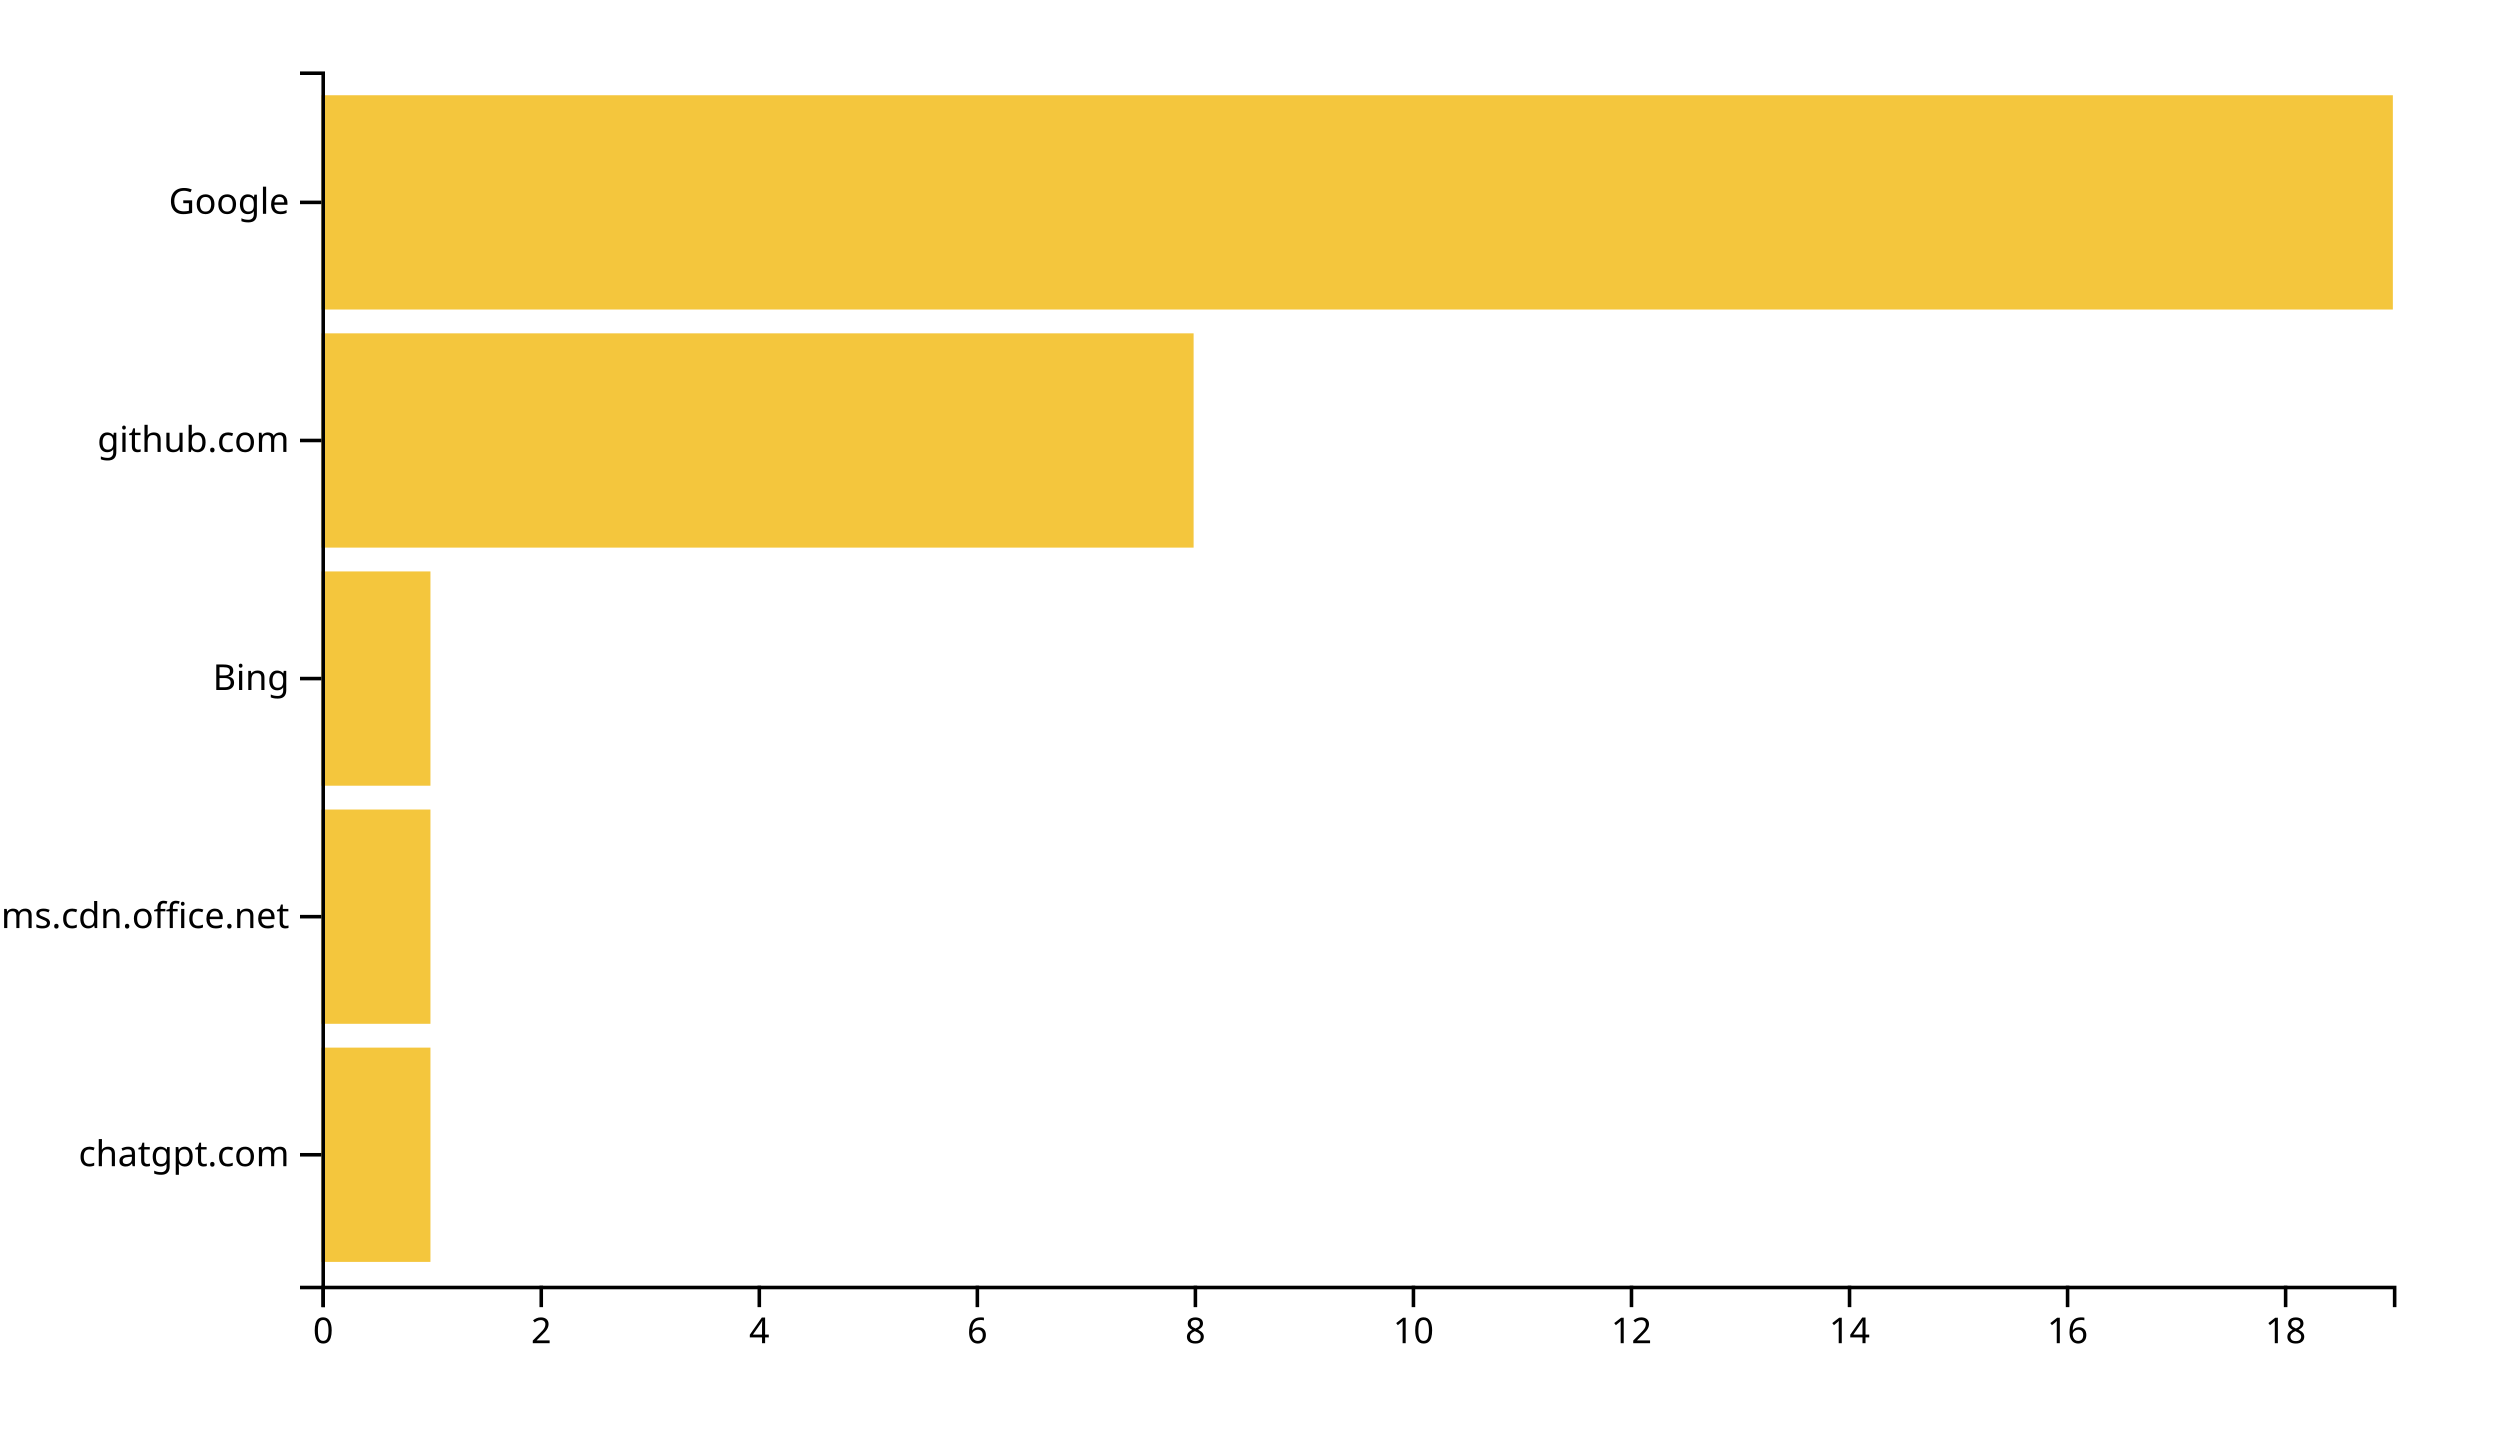
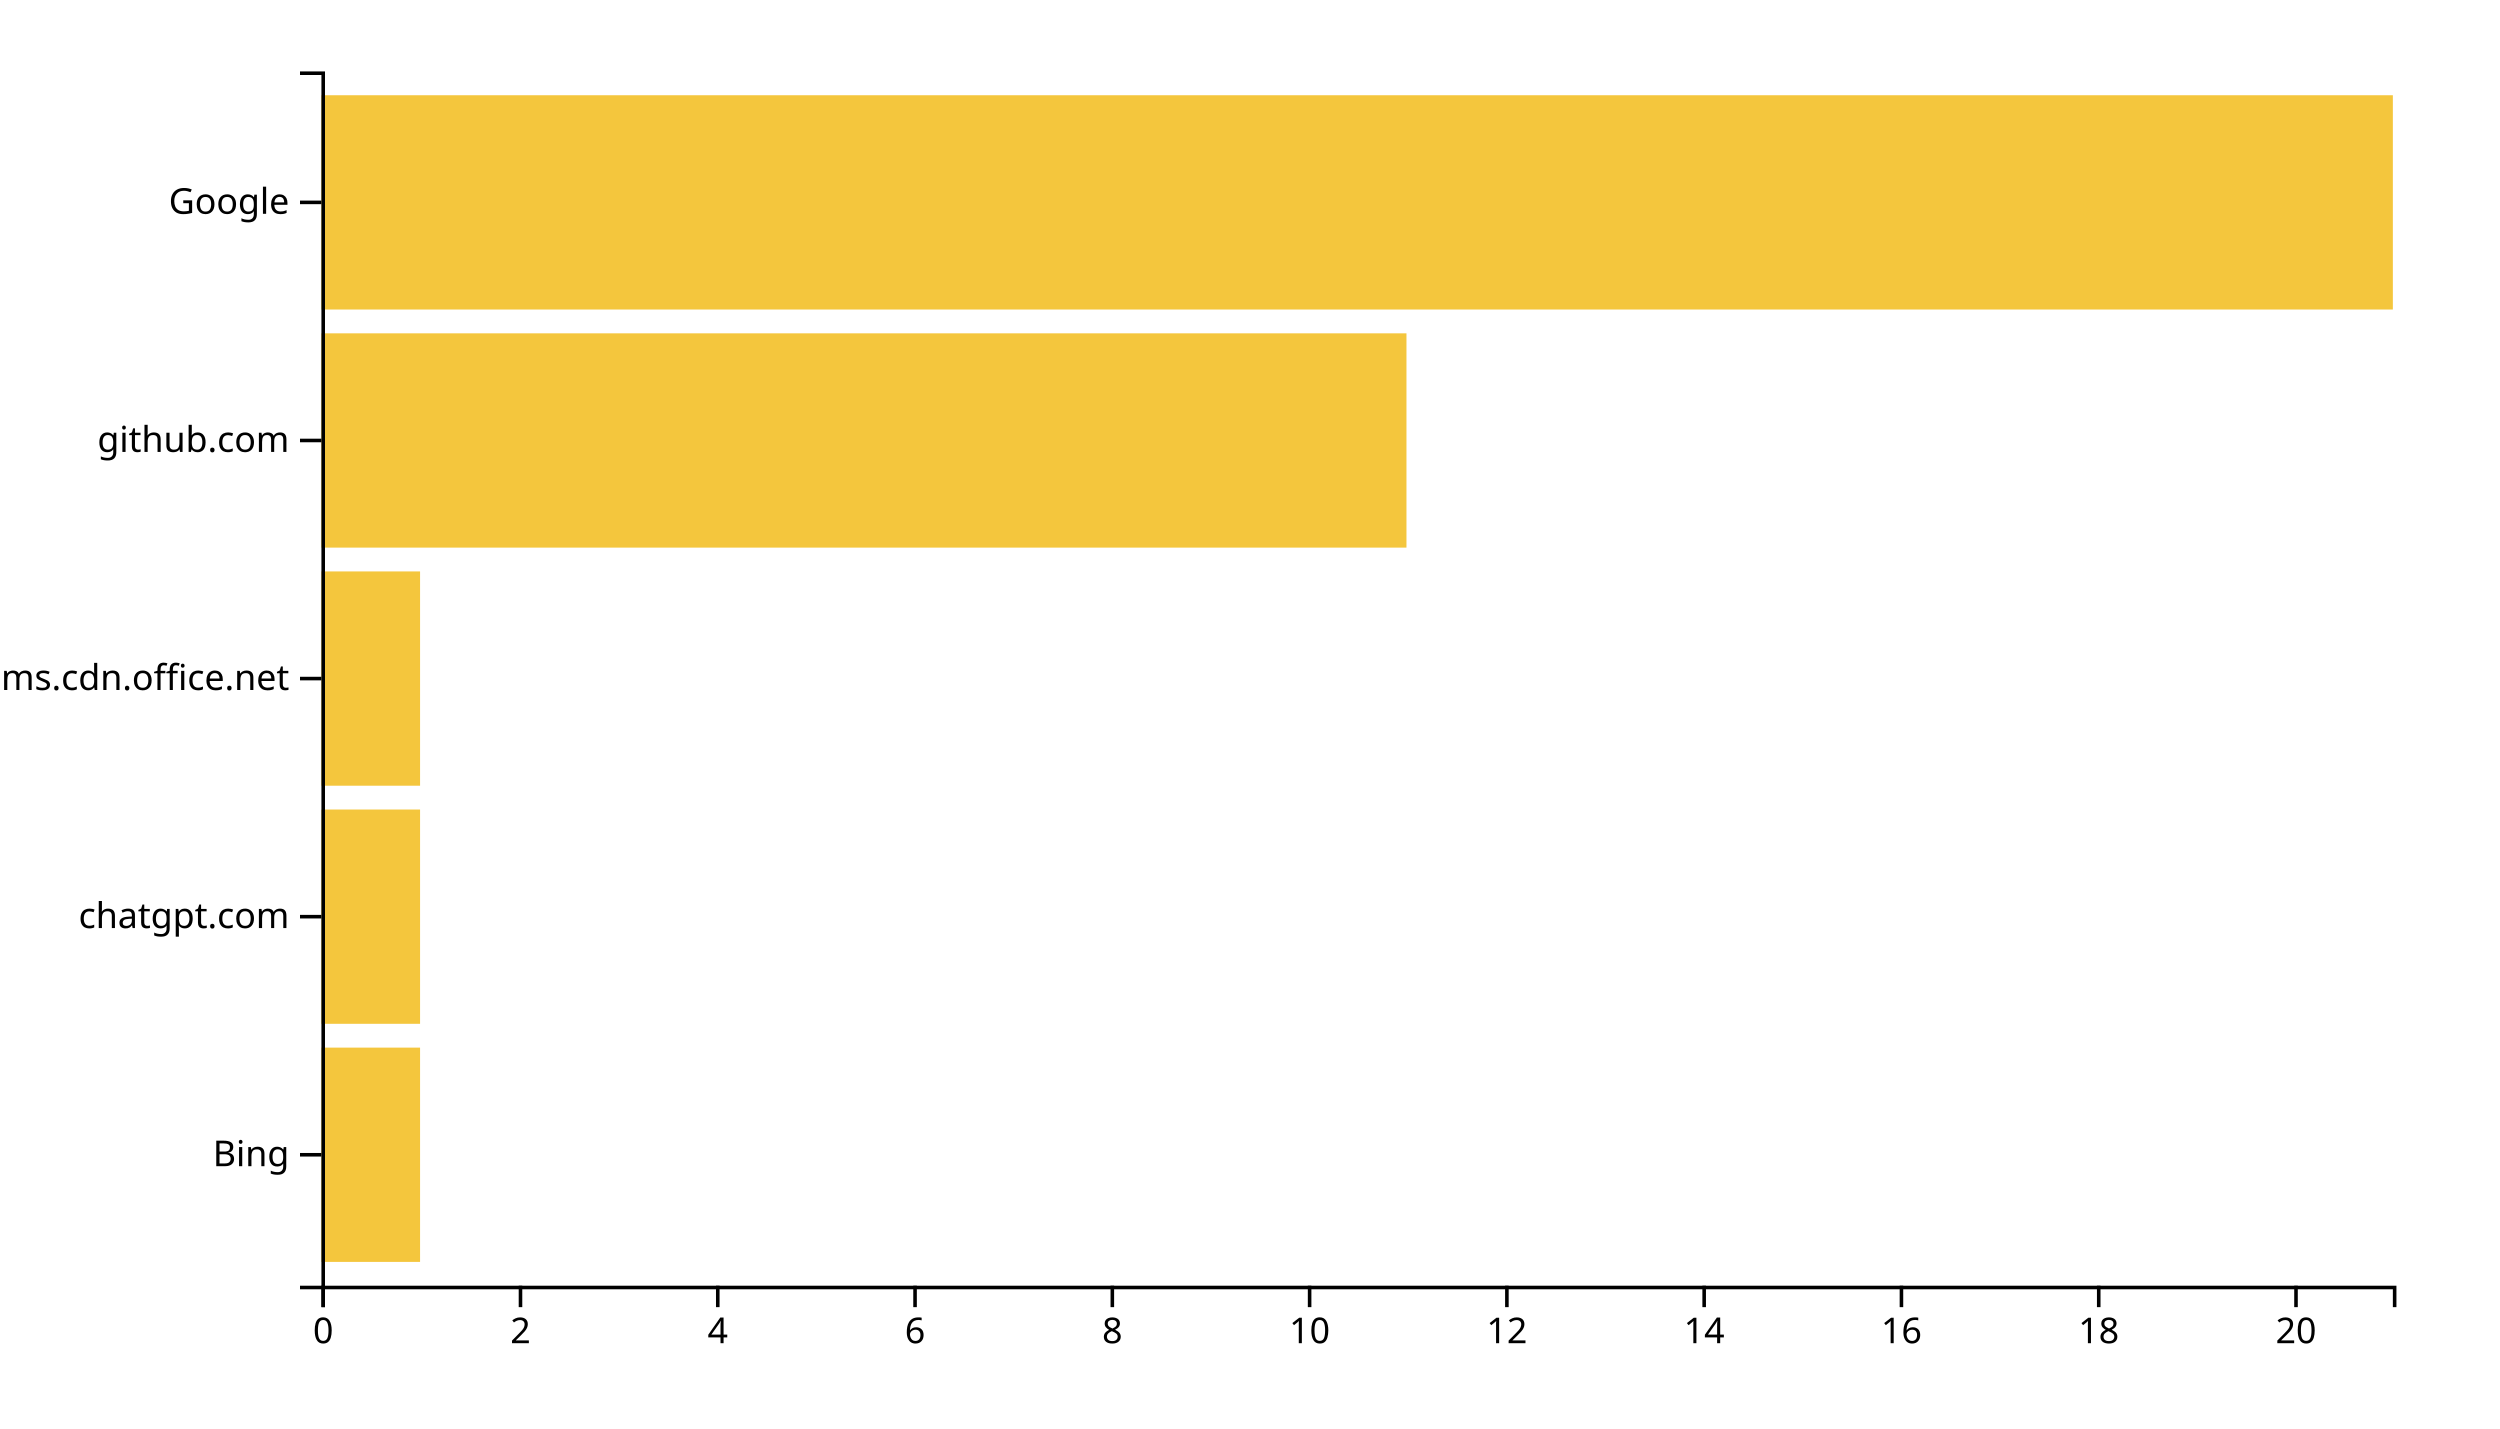
<svg xmlns="http://www.w3.org/2000/svg" width="700" height="400">
  <g transform="translate(90,20)">
-     <rect class="bar" width="30.526" y="273.333" height="60" style="fill: #f4c63d; text-anchor: end;" />
-     <rect class="bar" width="30.526" y="206.667" height="60" style="fill: #f4c63d; text-anchor: end;" />
-     <rect class="bar" width="30.526" y="140" height="60" style="fill: #f4c63d; text-anchor: end;" />
-     <rect class="bar" width="244.211" y="73.333" height="60" style="fill: #f4c63d; text-anchor: end;" />
+     <rect class="bar" width="27.619" y="273.333" height="60" style="fill: #f4c63d; text-anchor: end;" />
+     <rect class="bar" width="27.619" y="206.667" height="60" style="fill: #f4c63d; text-anchor: end;" />
+     <rect class="bar" width="27.619" y="140" height="60" style="fill: #f4c63d; text-anchor: end;" />
+     <rect class="bar" width="303.81" y="73.333" height="60" style="fill: #f4c63d; text-anchor: end;" />
    <rect class="bar" width="580" y="6.667" height="60" style="fill: #f4c63d; text-anchor: end;" />
    <g transform="translate(0,340)" fill="none" font-size="10" font-family="sans-serif" text-anchor="middle">
      <path class="domain" stroke="currentColor" d="M0.5,6V0.5H580.5V6" />
      <g class="tick" opacity="1" transform="translate(0.5,0)">
        <line stroke="currentColor" y2="6" />
        <text fill="currentColor" y="9" dy="0.71em">0</text>
      </g>
-       <g class="tick" opacity="1" transform="translate(61.55263,0)">
+       <g class="tick" opacity="1" transform="translate(55.7381,0)">
        <line stroke="currentColor" y2="6" />
        <text fill="currentColor" y="9" dy="0.71em">2</text>
      </g>
-       <g class="tick" opacity="1" transform="translate(122.6053,0)">
+       <g class="tick" opacity="1" transform="translate(110.9762,0)">
        <line stroke="currentColor" y2="6" />
        <text fill="currentColor" y="9" dy="0.71em">4</text>
      </g>
-       <g class="tick" opacity="1" transform="translate(183.6579,0)">
+       <g class="tick" opacity="1" transform="translate(166.2143,0)">
        <line stroke="currentColor" y2="6" />
        <text fill="currentColor" y="9" dy="0.71em">6</text>
      </g>
-       <g class="tick" opacity="1" transform="translate(244.7105,0)">
+       <g class="tick" opacity="1" transform="translate(221.4524,0)">
        <line stroke="currentColor" y2="6" />
        <text fill="currentColor" y="9" dy="0.71em">8</text>
      </g>
-       <g class="tick" opacity="1" transform="translate(305.7632,0)">
+       <g class="tick" opacity="1" transform="translate(276.6905,0)">
        <line stroke="currentColor" y2="6" />
        <text fill="currentColor" y="9" dy="0.71em">10</text>
      </g>
-       <g class="tick" opacity="1" transform="translate(366.8158,0)">
+       <g class="tick" opacity="1" transform="translate(331.9286,0)">
        <line stroke="currentColor" y2="6" />
        <text fill="currentColor" y="9" dy="0.71em">12</text>
      </g>
-       <g class="tick" opacity="1" transform="translate(427.8684,0)">
+       <g class="tick" opacity="1" transform="translate(387.1667,0)">
        <line stroke="currentColor" y2="6" />
        <text fill="currentColor" y="9" dy="0.71em">14</text>
      </g>
-       <g class="tick" opacity="1" transform="translate(488.9211,0)">
+       <g class="tick" opacity="1" transform="translate(442.4048,0)">
        <line stroke="currentColor" y2="6" />
        <text fill="currentColor" y="9" dy="0.71em">16</text>
      </g>
-       <g class="tick" opacity="1" transform="translate(549.9737,0)">
+       <g class="tick" opacity="1" transform="translate(497.6429,0)">
        <line stroke="currentColor" y2="6" />
        <text fill="currentColor" y="9" dy="0.71em">18</text>
+       </g>
+       <g class="tick" opacity="1" transform="translate(552.881,0)">
+         <line stroke="currentColor" y2="6" />
+         <text fill="currentColor" y="9" dy="0.71em">20</text>
      </g>
    </g>
    <g fill="none" font-size="10" font-family="sans-serif" text-anchor="end">
      <path class="domain" stroke="currentColor" d="M-6,340.5H0.5V0.5H-6" />
      <g class="tick" opacity="1" transform="translate(0,303.3333)">
        <line stroke="currentColor" x2="-6" />
-         <text fill="currentColor" x="-9" dy="0.32em">chatgpt.com</text>
+         <text fill="currentColor" x="-9" dy="0.32em">Bing</text>
      </g>
      <g class="tick" opacity="1" transform="translate(0,236.6667)">
        <line stroke="currentColor" x2="-6" />
-         <text fill="currentColor" x="-9" dy="0.32em">statics.teams.cdn.office.net</text>
+         <text fill="currentColor" x="-9" dy="0.32em">chatgpt.com</text>
      </g>
      <g class="tick" opacity="1" transform="translate(0,170)">
        <line stroke="currentColor" x2="-6" />
-         <text fill="currentColor" x="-9" dy="0.32em">Bing</text>
+         <text fill="currentColor" x="-9" dy="0.32em">statics.teams.cdn.office.net</text>
      </g>
      <g class="tick" opacity="1" transform="translate(0,103.3333)">
        <line stroke="currentColor" x2="-6" />
        <text fill="currentColor" x="-9" dy="0.32em">github.com</text>
      </g>
      <g class="tick" opacity="1" transform="translate(0,36.66667)">
        <line stroke="currentColor" x2="-6" />
        <text fill="currentColor" x="-9" dy="0.32em">Google</text>
      </g>
    </g>
  </g>
</svg>
